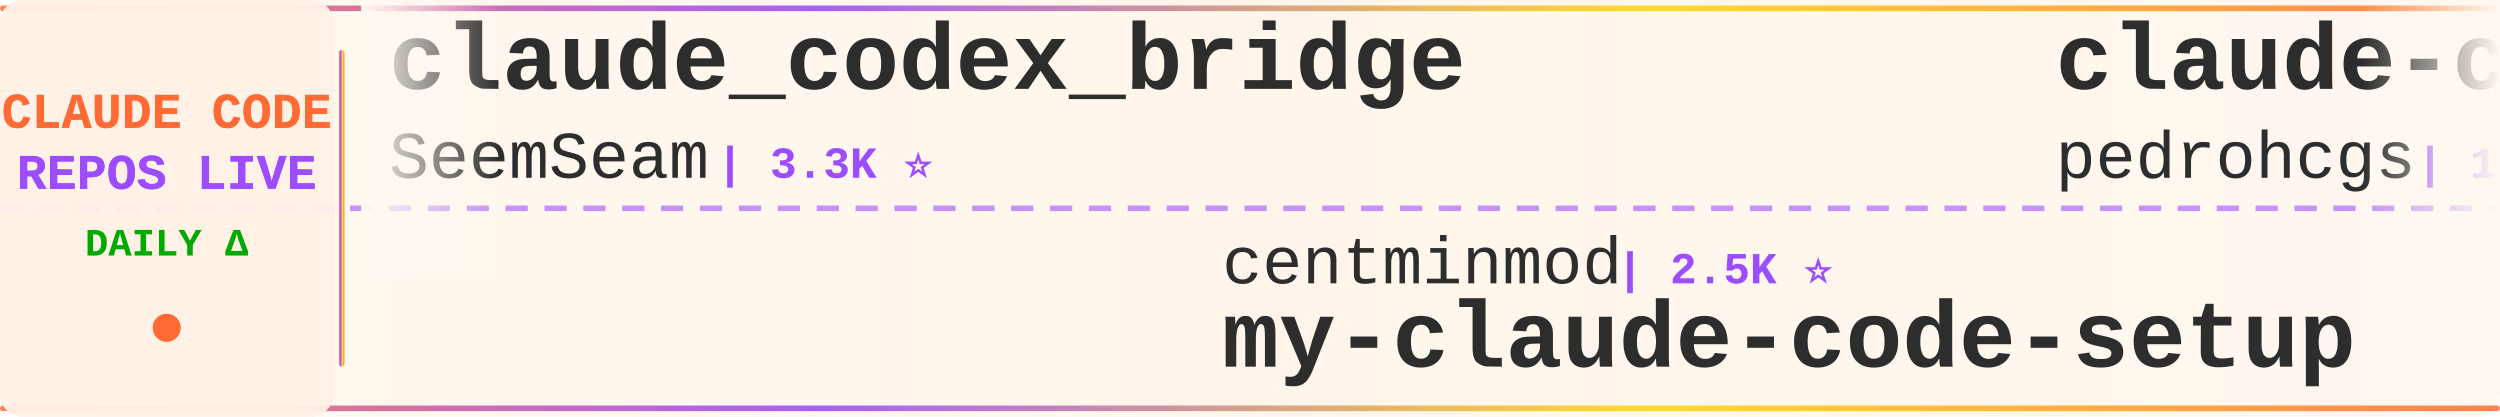
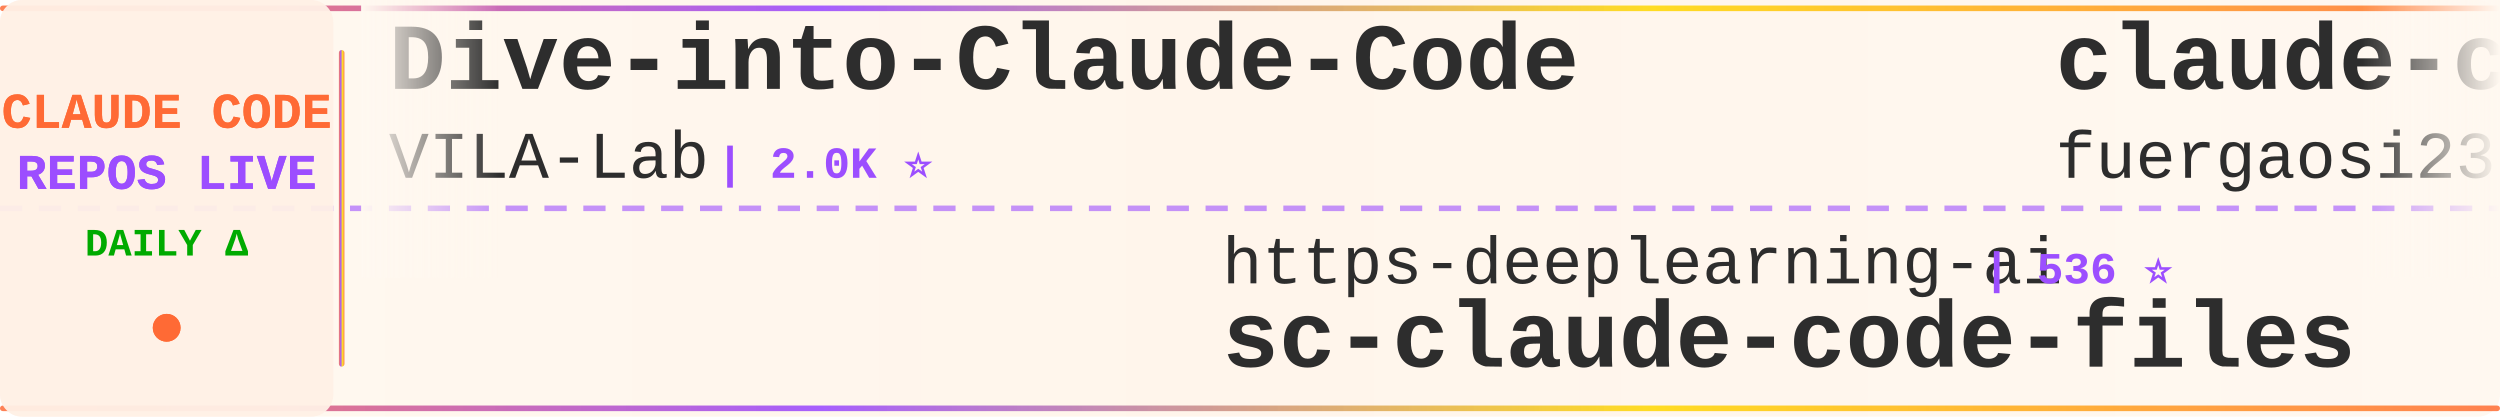
<svg xmlns="http://www.w3.org/2000/svg" width="900" height="150">
  <defs>
    <linearGradient id="tickerBg" x1="0%" y1="0%" x2="100%" y2="0%">
      <stop offset="0%" style="stop-color:#fff8f0;stop-opacity:0.98" />
      <stop offset="50%" style="stop-color:#fff5eb;stop-opacity:1" />
      <stop offset="100%" style="stop-color:#fff8f0;stop-opacity:0.98" />
    </linearGradient>
    <linearGradient id="borderGrad" x1="0%" y1="0%" x2="100%" y2="0%">
      <stop offset="0%" style="stop-color:#FF6B35;stop-opacity:0.85">
        <animate attributeName="stop-opacity" values="0.85;1;0.85" dur="2s" repeatCount="indefinite" />
      </stop>
      <stop offset="33%" style="stop-color:#9C4EFF;stop-opacity:0.9">
        <animate attributeName="stop-opacity" values="0.9;1;0.9" dur="2.2s" repeatCount="indefinite" />
      </stop>
      <stop offset="66%" style="stop-color:#FFD700;stop-opacity:0.85">
        <animate attributeName="stop-opacity" values="0.85;1;0.85" dur="1.8s" repeatCount="indefinite" />
      </stop>
      <stop offset="100%" style="stop-color:#FF6B35;stop-opacity:0.85">
        <animate attributeName="stop-opacity" values="0.85;1;0.85" dur="2s" repeatCount="indefinite" />
      </stop>
    </linearGradient>
    <filter id="textGlow">
      <feGaussianBlur stdDeviation="0.15" result="coloredBlur" />
      <feMerge>
        <feMergeNode in="coloredBlur" />
        <feMergeNode in="SourceGraphic" />
      </feMerge>
    </filter>
    <filter id="metricGlow">
      <feGaussianBlur stdDeviation="0.2" result="coloredBlur" />
      <feMerge>
        <feMergeNode in="coloredBlur" />
        <feMergeNode in="SourceGraphic" />
      </feMerge>
    </filter>
    <linearGradient id="leftFade" x1="0%" y1="0%" x2="100%" y2="0%">
      <stop offset="0%" style="stop-color:#fff8f0;stop-opacity:1" />
      <stop offset="100%" style="stop-color:#fff8f0;stop-opacity:0" />
    </linearGradient>
    <linearGradient id="rightFade" x1="0%" y1="0%" x2="100%" y2="0%">
      <stop offset="0%" style="stop-color:#fff8f0;stop-opacity:0" />
      <stop offset="100%" style="stop-color:#fff8f0;stop-opacity:1" />
    </linearGradient>
  </defs>
  <rect width="900" height="150" fill="url(#tickerBg)" rx="8" />
  <rect x="0" y="2" width="900" height="2" fill="url(#borderGrad)" rx="1" />
  <rect x="0" y="146" width="900" height="2" fill="url(#borderGrad)" rx="1" />
  <line x1="0" y1="75" x2="900" y2="75" stroke="#9C4EFF" stroke-width="2" stroke-dasharray="8 6" opacity="0.6" />
  <rect x="0" y="0" width="120" height="150" fill="#fff0e6" opacity="0.95" rx="8" />
  <text x="60" y="46" font-family="'Courier New', monospace" font-size="18" font-weight="bold" fill="#FF6B35" text-anchor="middle" filter="url(#textGlow)">
    CLAUDE CODE
  </text>
  <text x="60" y="68" font-family="'Courier New', monospace" font-size="18" font-weight="bold" fill="#9C4EFF" text-anchor="middle" filter="url(#textGlow)">
    REPOS LIVE
  </text>
  <text x="60" y="92" font-family="'Courier New', monospace" font-size="14" font-weight="bold" fill="#00aa00" text-anchor="middle">
    DAILY Δ
  </text>
  <circle cx="60" cy="118" r="5" fill="#FF6B35" filter="url(#metricGlow)">
    <animate attributeName="r" values="4;6;4" dur="1.5s" repeatCount="indefinite" />
    <animate attributeName="opacity" values="0.6;1;0.6" dur="1.5s" repeatCount="indefinite" />
  </circle>
  <rect x="122" y="18" width="2" height="114" fill="url(#borderGrad)" rx="1" />
  <clipPath id="tickerClip">
    <rect x="130" y="0" width="770" height="150" />
  </clipPath>
  <g clip-path="url(#tickerClip)">
    <g id="tickerItems">
      <animateTransform attributeName="transform" attributeType="XML" type="translate" from="0 0" to="-3000 0" dur="54s" repeatCount="indefinite" />
      <g transform="translate(0, 0)">
-         <text x="140" y="32" font-family="'Courier New', monospace" font-size="34" font-weight="bold" fill="#2d2d2d">claude_codex_bridge</text>
-         <text x="140" y="64" font-family="'Courier New', monospace" font-size="24" font-weight="normal" fill="#2d2d2d" opacity="1.0">SeemSeam</text>
-         <text x="258" y="64" font-family="'Courier New', monospace" font-size="16" font-weight="bold" fill="#9C4EFF"> | 3.3K ⭐</text>
+         <text x="140" y="32" font-family="'Courier New', monospace" font-size="34" font-weight="bold" fill="#2d2d2d">Dive-into-Claude-Code</text>
+         <text x="140" y="64" font-family="'Courier New', monospace" font-size="24" font-weight="normal" fill="#2d2d2d" opacity="1.0">VILA-Lab</text>
+         <text x="258" y="64" font-family="'Courier New', monospace" font-size="16" font-weight="bold" fill="#9C4EFF"> | 2.0K ⭐</text>
      </g>
      <g transform="translate(300, 0)">
-         <text x="140" y="102" font-family="'Courier New', monospace" font-size="24" font-weight="normal" fill="#2d2d2d" opacity="1.0">centminmod</text>
-         <text x="282" y="102" font-family="'Courier New', monospace" font-size="16" font-weight="bold" fill="#9C4EFF"> | 2.5K ⭐</text>
-         <text x="140" y="132" font-family="'Courier New', monospace" font-size="34" font-weight="bold" fill="#2d2d2d">my-claude-code-setup</text>
+         <text x="140" y="102" font-family="'Courier New', monospace" font-size="24" font-weight="normal" fill="#2d2d2d" opacity="1.0">https-deeplearning-ai</text>
+         <text x="414" y="102" font-family="'Courier New', monospace" font-size="16" font-weight="bold" fill="#9C4EFF"> | 536 ⭐</text>
+         <text x="140" y="132" font-family="'Courier New', monospace" font-size="34" font-weight="bold" fill="#2d2d2d">sc-claude-code-files</text>
      </g>
      <g transform="translate(600, 0)">
-         <text x="140" y="32" font-family="'Courier New', monospace" font-size="34" font-weight="bold" fill="#2d2d2d">claude-code-my-workflow</text>
-         <text x="140" y="64" font-family="'Courier New', monospace" font-size="24" font-weight="normal" fill="#2d2d2d" opacity="1.0">pedrohcgs</text>
-         <text x="270" y="64" font-family="'Courier New', monospace" font-size="16" font-weight="bold" fill="#9C4EFF"> | 1.4K ⭐</text>
+         <text x="140" y="32" font-family="'Courier New', monospace" font-size="34" font-weight="bold" fill="#2d2d2d">claude-code-proxy</text>
+         <text x="140" y="64" font-family="'Courier New', monospace" font-size="24" font-weight="normal" fill="#2d2d2d" opacity="1.0">fuergaosi233</text>
+         <text x="306" y="64" font-family="'Courier New', monospace" font-size="16" font-weight="bold" fill="#9C4EFF"> | 2.8K ⭐</text>
      </g>
      <g transform="translate(900, 0)">
-         <text x="140" y="102" font-family="'Courier New', monospace" font-size="24" font-weight="normal" fill="#2d2d2d" opacity="1.0">feiskyer</text>
-         <text x="258" y="102" font-family="'Courier New', monospace" font-size="16" font-weight="bold" fill="#9C4EFF"> | 1.6K ⭐</text>
-         <text x="140" y="132" font-family="'Courier New', monospace" font-size="34" font-weight="bold" fill="#2d2d2d">claude-code-settings</text>
+         <text x="140" y="102" font-family="'Courier New', monospace" font-size="24" font-weight="normal" fill="#2d2d2d" opacity="1.0">frankbria</text>
+         <text x="270" y="102" font-family="'Courier New', monospace" font-size="16" font-weight="bold" fill="#9C4EFF"> | 9.6K ⭐ +1</text>
+         <text x="140" y="132" font-family="'Courier New', monospace" font-size="34" font-weight="bold" fill="#2d2d2d">ralph-claude-code</text>
      </g>
      <g transform="translate(1200, 0)">
-         <text x="140" y="32" font-family="'Courier New', monospace" font-size="34" font-weight="bold" fill="#2d2d2d">claude-code-analysis</text>
-         <text x="140" y="64" font-family="'Courier New', monospace" font-size="24" font-weight="normal" fill="#2d2d2d" opacity="1.0">liuup</text>
-         <text x="222" y="64" font-family="'Courier New', monospace" font-size="16" font-weight="bold" fill="#9C4EFF"> | 3.6K ⭐</text>
+         <text x="140" y="32" font-family="'Courier New', monospace" font-size="34" font-weight="bold" fill="#2d2d2d">Auto-claude-code-researc...</text>
+         <text x="140" y="64" font-family="'Courier New', monospace" font-size="24" font-weight="normal" fill="#2d2d2d" opacity="1.0">wanshuiyin</text>
+         <text x="282" y="64" font-family="'Courier New', monospace" font-size="16" font-weight="bold" fill="#9C4EFF"> | 13.9K ⭐ +3</text>
      </g>
      <g transform="translate(1500, 0)">
-         <text x="140" y="102" font-family="'Courier New', monospace" font-size="24" font-weight="normal" fill="#2d2d2d" opacity="1.0">anthropics</text>
-         <text x="282" y="102" font-family="'Courier New', monospace" font-size="16" font-weight="bold" fill="#9C4EFF"> | 5.6K ⭐ +2</text>
-         <text x="140" y="132" font-family="'Courier New', monospace" font-size="34" font-weight="bold" fill="#2d2d2d">claude-code-security-rev...</text>
+         <text x="140" y="102" font-family="'Courier New', monospace" font-size="24" font-weight="normal" fill="#2d2d2d" opacity="1.0">Maciek-roboblog</text>
+         <text x="342" y="102" font-family="'Courier New', monospace" font-size="16" font-weight="bold" fill="#9C4EFF"> | 8.5K ⭐ +1</text>
+         <text x="140" y="132" font-family="'Courier New', monospace" font-size="34" font-weight="bold" fill="#2d2d2d">Claude-Code-Usage-Monito...</text>
      </g>
      <g transform="translate(1800, 0)">
-         <text x="140" y="32" font-family="'Courier New', monospace" font-size="34" font-weight="bold" fill="#2d2d2d">claude-code-source-code</text>
-         <text x="140" y="64" font-family="'Courier New', monospace" font-size="24" font-weight="normal" fill="#2d2d2d" opacity="1.0">777genius</text>
-         <text x="270" y="64" font-family="'Courier New', monospace" font-size="16" font-weight="bold" fill="#9C4EFF"> | 920 ⭐</text>
+         <text x="140" y="32" font-family="'Courier New', monospace" font-size="34" font-weight="bold" fill="#2d2d2d">claude-code-settings</text>
+         <text x="140" y="64" font-family="'Courier New', monospace" font-size="24" font-weight="normal" fill="#2d2d2d" opacity="1.0">feiskyer</text>
+         <text x="258" y="64" font-family="'Courier New', monospace" font-size="16" font-weight="bold" fill="#9C4EFF"> | 1.6K ⭐</text>
      </g>
      <g transform="translate(2100, 0)">
-         <text x="140" y="102" font-family="'Courier New', monospace" font-size="24" font-weight="normal" fill="#2d2d2d" opacity="1.0">lorryjovens-hub</text>
-         <text x="342" y="102" font-family="'Courier New', monospace" font-size="16" font-weight="bold" fill="#9C4EFF"> | 1.7K ⭐</text>
-         <text x="140" y="132" font-family="'Courier New', monospace" font-size="34" font-weight="bold" fill="#2d2d2d">claude-code-rust</text>
+         <text x="140" y="102" font-family="'Courier New', monospace" font-size="24" font-weight="normal" fill="#2d2d2d" opacity="1.0">huangjia2019</text>
+         <text x="306" y="102" font-family="'Courier New', monospace" font-size="16" font-weight="bold" fill="#9C4EFF"> | 1.0K ⭐</text>
+         <text x="140" y="132" font-family="'Courier New', monospace" font-size="34" font-weight="bold" fill="#2d2d2d">claude-code-engineering</text>
      </g>
      <g transform="translate(2400, 0)">
-         <text x="140" y="32" font-family="'Courier New', monospace" font-size="34" font-weight="bold" fill="#2d2d2d">claude-code-hooks-master...</text>
-         <text x="140" y="64" font-family="'Courier New', monospace" font-size="24" font-weight="normal" fill="#2d2d2d" opacity="1.0">disler</text>
-         <text x="234" y="64" font-family="'Courier New', monospace" font-size="16" font-weight="bold" fill="#9C4EFF"> | 3.9K ⭐</text>
+         <text x="140" y="32" font-family="'Courier New', monospace" font-size="34" font-weight="bold" fill="#2d2d2d">claude-code-proxy</text>
+         <text x="140" y="64" font-family="'Courier New', monospace" font-size="24" font-weight="normal" fill="#2d2d2d" opacity="1.0">1rgs</text>
+         <text x="210" y="64" font-family="'Courier New', monospace" font-size="16" font-weight="bold" fill="#9C4EFF"> | 3.7K ⭐</text>
      </g>
      <g transform="translate(2700, 0)">
-         <text x="140" y="102" font-family="'Courier New', monospace" font-size="24" font-weight="normal" fill="#2d2d2d" opacity="1.0">shanraisshan</text>
-         <text x="306" y="102" font-family="'Courier New', monospace" font-size="16" font-weight="bold" fill="#9C4EFF"> | 63.5K ⭐ +5</text>
-         <text x="140" y="132" font-family="'Courier New', monospace" font-size="34" font-weight="bold" fill="#2d2d2d">claude-code-best-practic...</text>
+         <text x="140" y="102" font-family="'Courier New', monospace" font-size="24" font-weight="normal" fill="#2d2d2d" opacity="1.0">repowise-dev</text>
+         <text x="306" y="102" font-family="'Courier New', monospace" font-size="16" font-weight="bold" fill="#9C4EFF"> | 1.2K ⭐</text>
+         <text x="140" y="132" font-family="'Courier New', monospace" font-size="34" font-weight="bold" fill="#2d2d2d">claude-code-prompts</text>
      </g>
      <g transform="translate(3000, 0)">
-         <text x="140" y="32" font-family="'Courier New', monospace" font-size="34" font-weight="bold" fill="#2d2d2d">claude_codex_bridge</text>
-         <text x="140" y="64" font-family="'Courier New', monospace" font-size="24" font-weight="normal" fill="#2d2d2d" opacity="1.0">SeemSeam</text>
-         <text x="258" y="64" font-family="'Courier New', monospace" font-size="16" font-weight="bold" fill="#9C4EFF"> | 3.3K ⭐</text>
+         <text x="140" y="32" font-family="'Courier New', monospace" font-size="34" font-weight="bold" fill="#2d2d2d">Dive-into-Claude-Code</text>
+         <text x="140" y="64" font-family="'Courier New', monospace" font-size="24" font-weight="normal" fill="#2d2d2d" opacity="1.0">VILA-Lab</text>
+         <text x="258" y="64" font-family="'Courier New', monospace" font-size="16" font-weight="bold" fill="#9C4EFF"> | 2.0K ⭐</text>
      </g>
      <g transform="translate(3300, 0)">
-         <text x="140" y="102" font-family="'Courier New', monospace" font-size="24" font-weight="normal" fill="#2d2d2d" opacity="1.0">centminmod</text>
-         <text x="282" y="102" font-family="'Courier New', monospace" font-size="16" font-weight="bold" fill="#9C4EFF"> | 2.5K ⭐</text>
-         <text x="140" y="132" font-family="'Courier New', monospace" font-size="34" font-weight="bold" fill="#2d2d2d">my-claude-code-setup</text>
+         <text x="140" y="102" font-family="'Courier New', monospace" font-size="24" font-weight="normal" fill="#2d2d2d" opacity="1.0">https-deeplearning-ai</text>
+         <text x="414" y="102" font-family="'Courier New', monospace" font-size="16" font-weight="bold" fill="#9C4EFF"> | 536 ⭐</text>
+         <text x="140" y="132" font-family="'Courier New', monospace" font-size="34" font-weight="bold" fill="#2d2d2d">sc-claude-code-files</text>
      </g>
      <g transform="translate(3600, 0)">
-         <text x="140" y="32" font-family="'Courier New', monospace" font-size="34" font-weight="bold" fill="#2d2d2d">claude-code-my-workflow</text>
-         <text x="140" y="64" font-family="'Courier New', monospace" font-size="24" font-weight="normal" fill="#2d2d2d" opacity="1.0">pedrohcgs</text>
-         <text x="270" y="64" font-family="'Courier New', monospace" font-size="16" font-weight="bold" fill="#9C4EFF"> | 1.4K ⭐</text>
+         <text x="140" y="32" font-family="'Courier New', monospace" font-size="34" font-weight="bold" fill="#2d2d2d">claude-code-proxy</text>
+         <text x="140" y="64" font-family="'Courier New', monospace" font-size="24" font-weight="normal" fill="#2d2d2d" opacity="1.0">fuergaosi233</text>
+         <text x="306" y="64" font-family="'Courier New', monospace" font-size="16" font-weight="bold" fill="#9C4EFF"> | 2.8K ⭐</text>
      </g>
      <g transform="translate(3900, 0)">
-         <text x="140" y="102" font-family="'Courier New', monospace" font-size="24" font-weight="normal" fill="#2d2d2d" opacity="1.0">feiskyer</text>
-         <text x="258" y="102" font-family="'Courier New', monospace" font-size="16" font-weight="bold" fill="#9C4EFF"> | 1.6K ⭐</text>
-         <text x="140" y="132" font-family="'Courier New', monospace" font-size="34" font-weight="bold" fill="#2d2d2d">claude-code-settings</text>
+         <text x="140" y="102" font-family="'Courier New', monospace" font-size="24" font-weight="normal" fill="#2d2d2d" opacity="1.0">frankbria</text>
+         <text x="270" y="102" font-family="'Courier New', monospace" font-size="16" font-weight="bold" fill="#9C4EFF"> | 9.6K ⭐ +1</text>
+         <text x="140" y="132" font-family="'Courier New', monospace" font-size="34" font-weight="bold" fill="#2d2d2d">ralph-claude-code</text>
      </g>
    </g>
  </g>
  <rect x="130" y="0" width="50" height="100" fill="url(#leftFade)" />
  <rect x="850" y="0" width="50" height="100" fill="url(#rightFade)" />
</svg>
